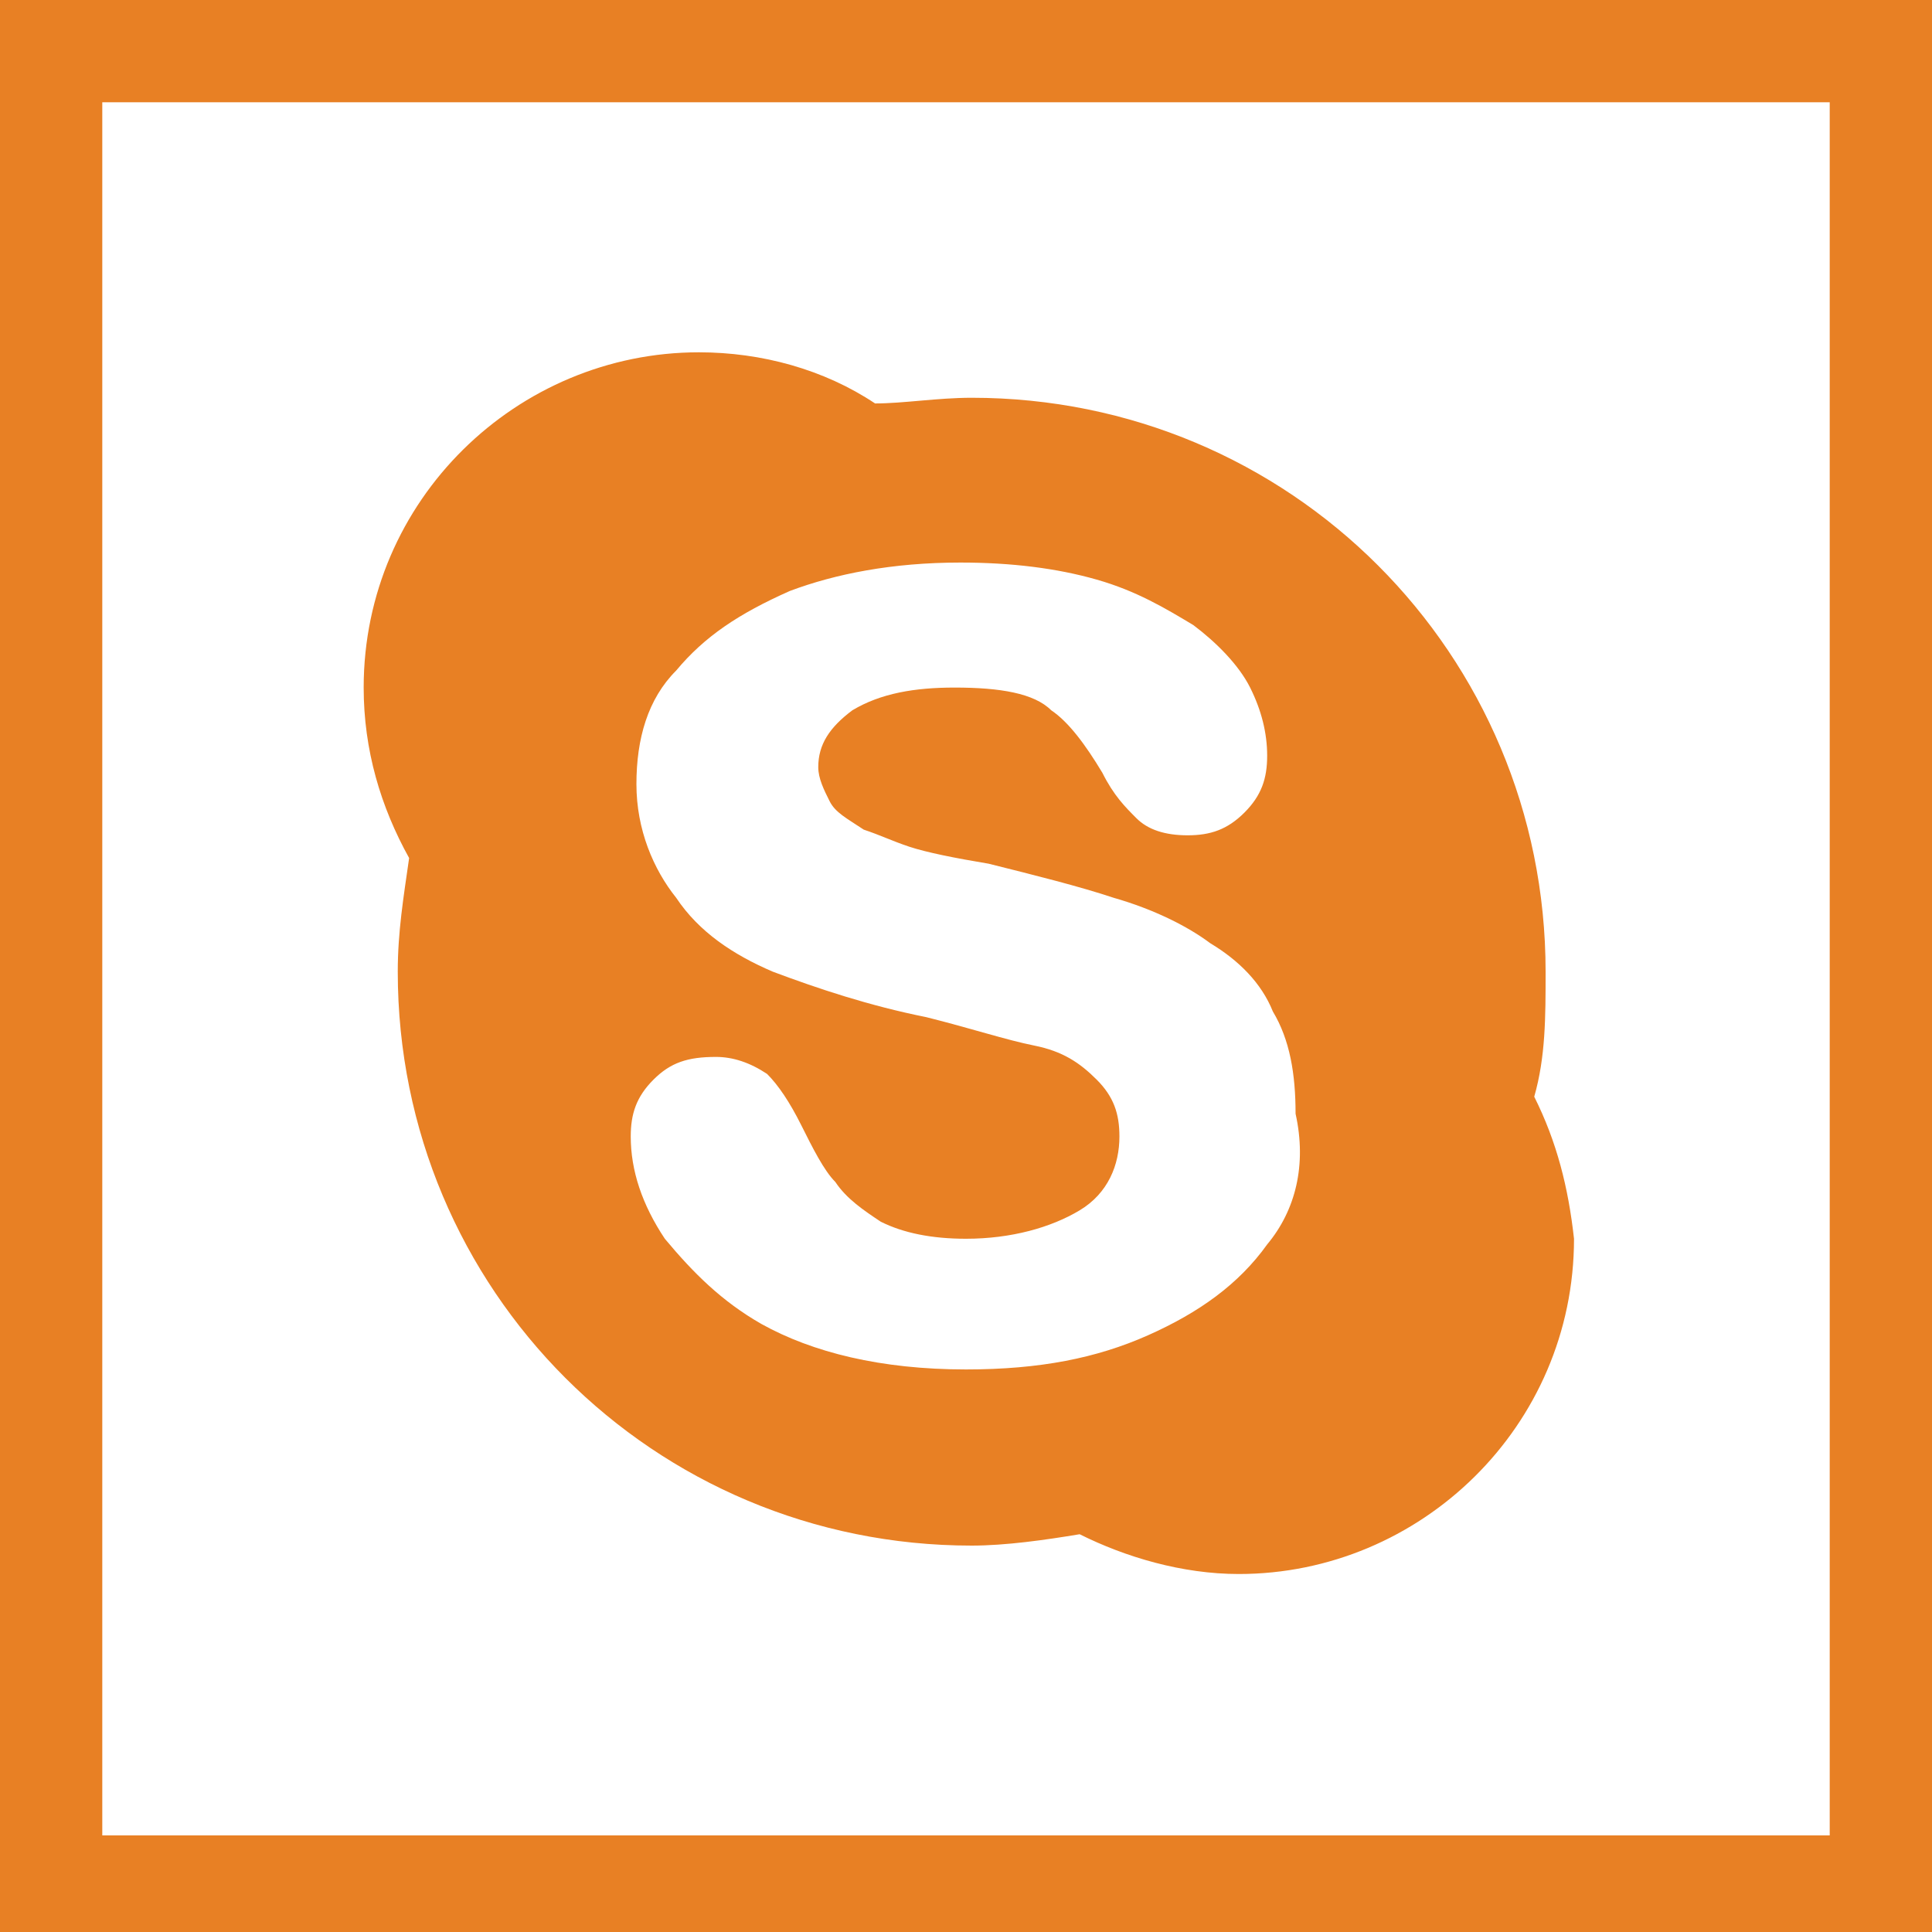
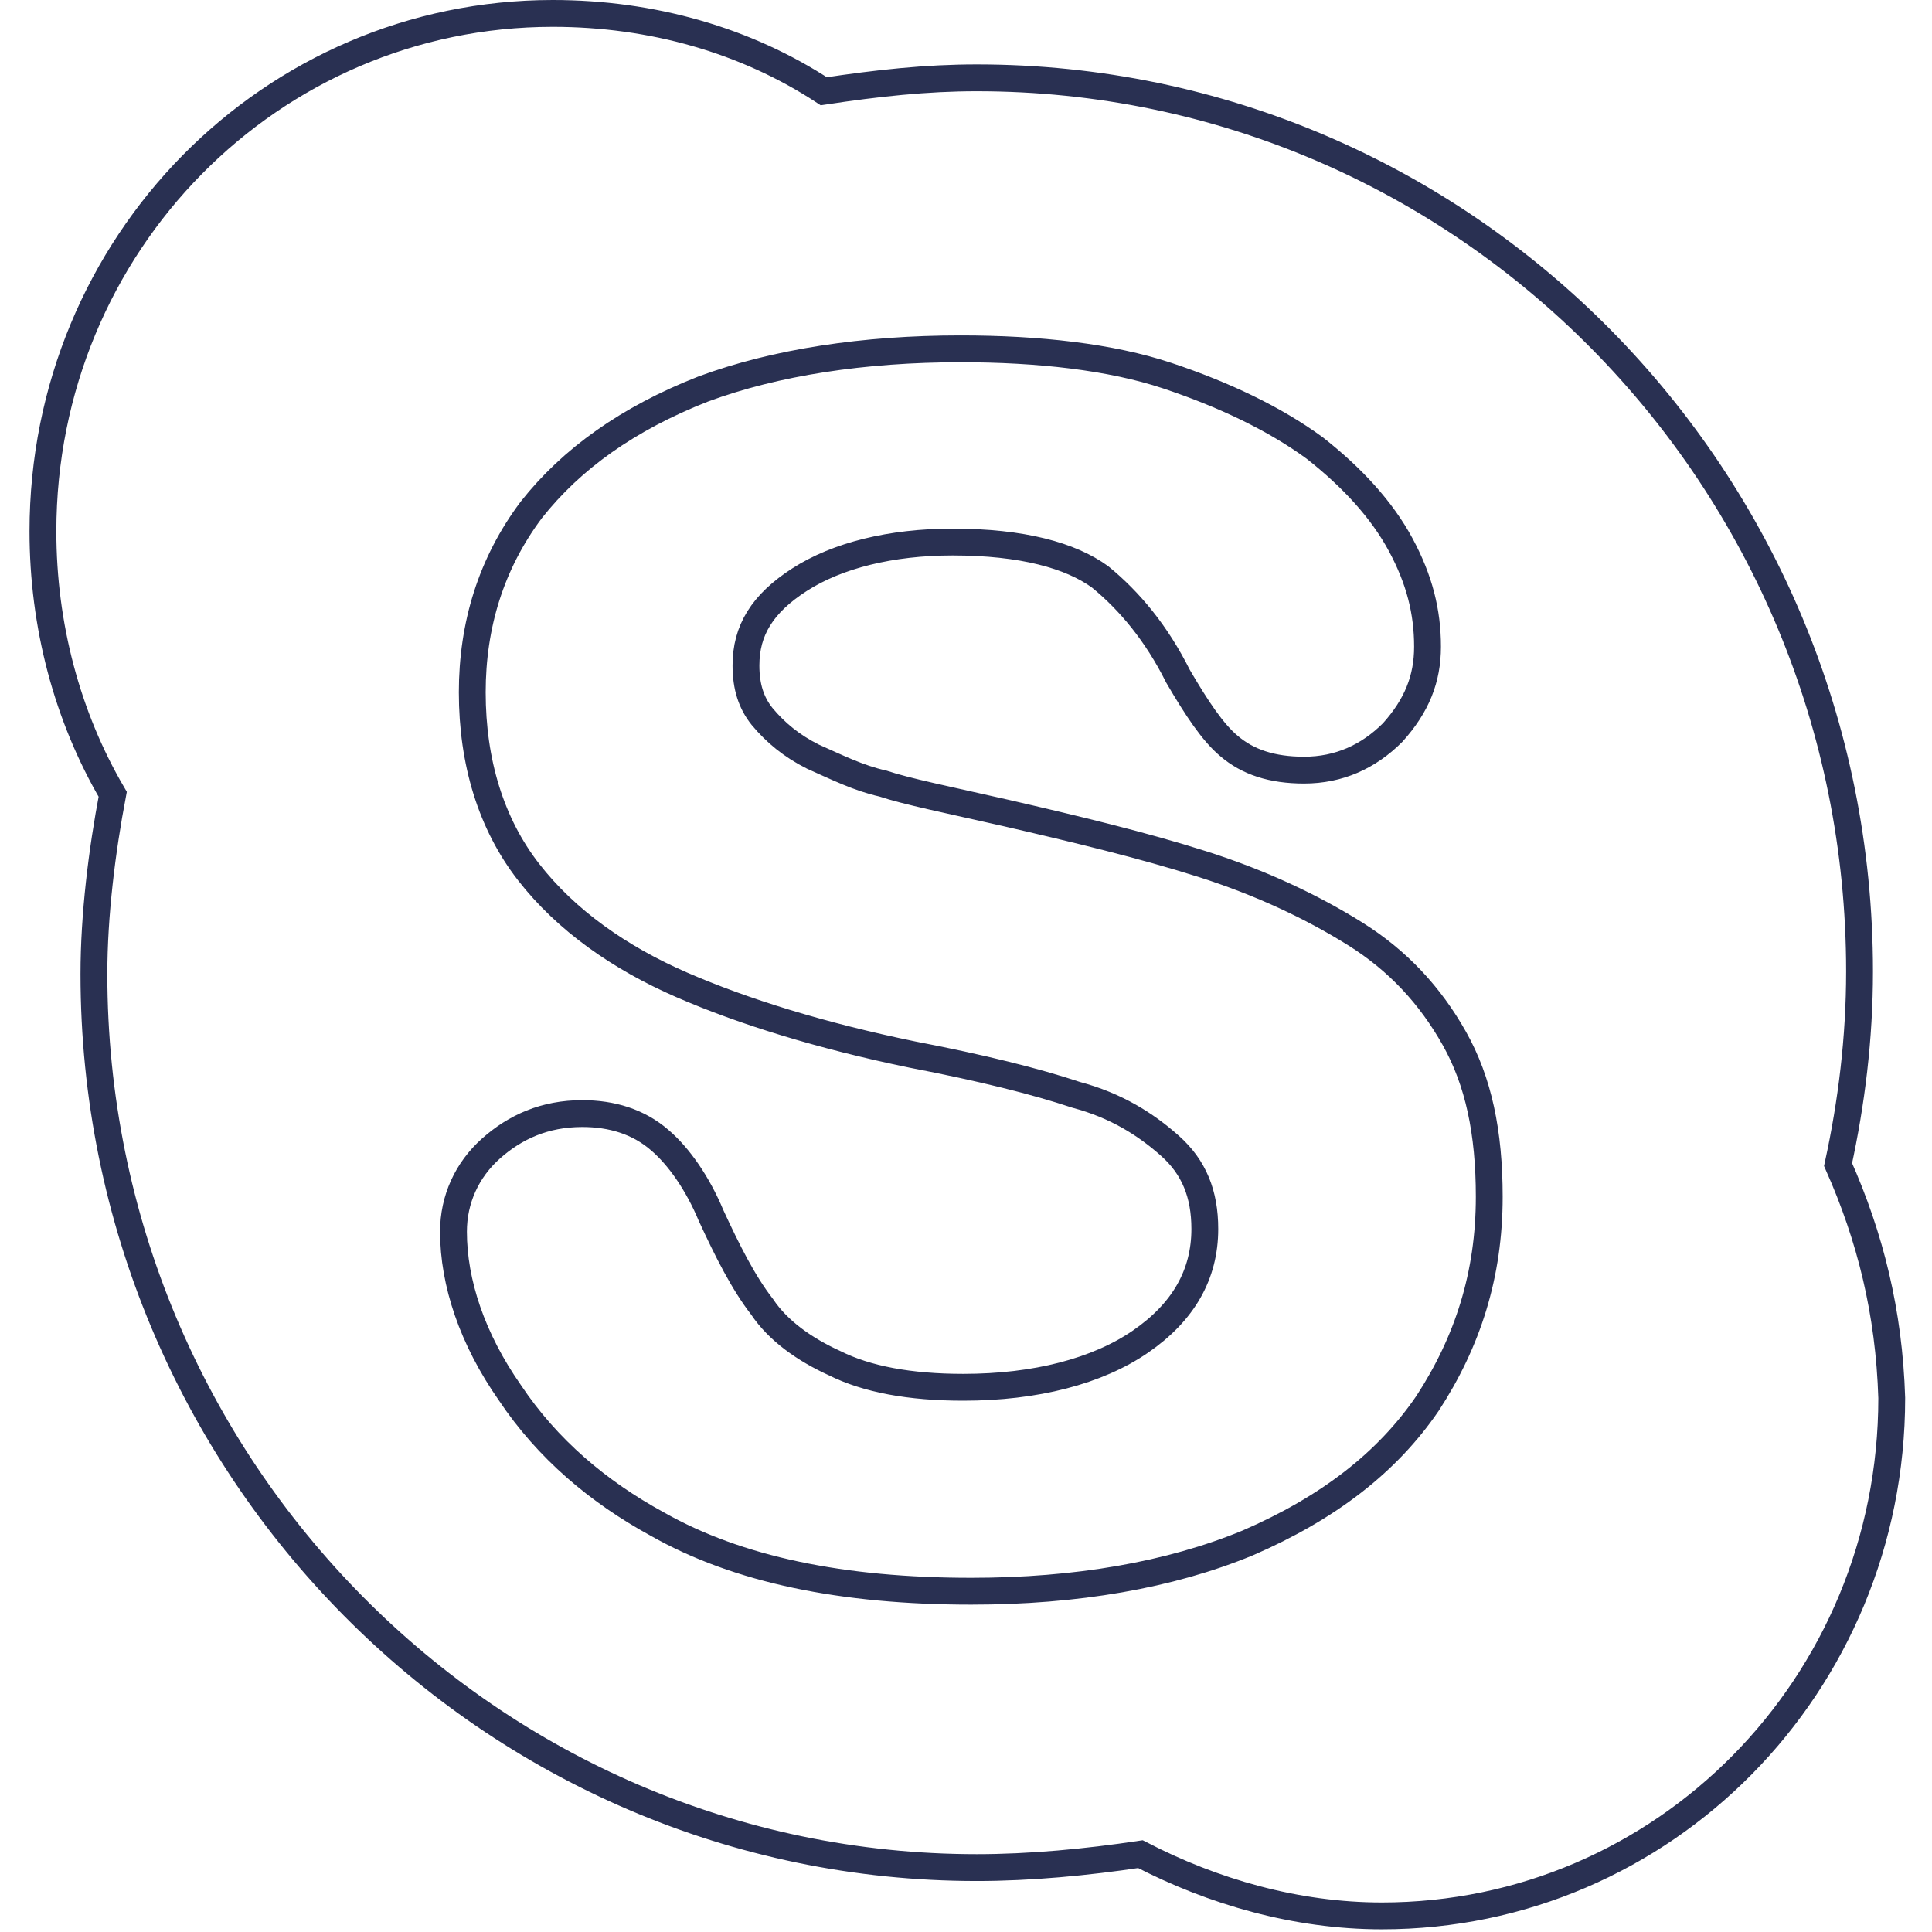
- <svg xmlns="http://www.w3.org/2000/svg" width="34" height="34" viewBox="0 0 34 34">
-   <g fill="#E88024">
-     <path d="M32.2 1.8v30.5H1.8V1.8h30.4M34 0H0v34h34V0zM27 19.3c.2-.7.2-1.4.2-2.2C27.2 11.5 22.7 7 17.1 7c-.6 0-1.2.1-1.7.1-.9-.6-2-.9-3.1-.9-3.2 0-5.9 2.6-5.9 5.9 0 1.1.3 2.1.8 3-.1.7-.2 1.3-.2 2 0 5.6 4.5 10.1 10.1 10.1.6 0 1.3-.1 1.9-.2.8.4 1.8.7 2.8.7 3.2 0 5.9-2.6 5.9-5.9-.1-.9-.3-1.7-.7-2.5zm-4.7 2.6c-.5.7-1.2 1.2-2.1 1.6-.9.4-1.9.6-3.2.6-1.5 0-2.7-.3-3.6-.8-.7-.4-1.2-.9-1.7-1.5-.4-.6-.6-1.2-.6-1.8 0-.4.1-.7.4-1 .3-.3.6-.4 1.1-.4.3 0 .6.1.9.3.2.2.4.5.6.9.2.4.4.8.6 1 .2.3.5.5.8.7.4.2.9.3 1.5.3.8 0 1.5-.2 2-.5s.7-.8.7-1.3c0-.4-.1-.7-.4-1-.3-.3-.6-.5-1.1-.6-.5-.1-1.1-.3-1.9-.5-1-.2-1.9-.5-2.7-.8-.7-.3-1.3-.7-1.7-1.3-.4-.5-.7-1.2-.7-2s.2-1.5.7-2c.5-.6 1.1-1 2-1.4.8-.3 1.8-.5 3-.5.9 0 1.7.1 2.4.3.7.2 1.2.5 1.7.8.4.3.8.7 1 1.1.2.4.3.8.3 1.2 0 .4-.1.7-.4 1-.3.3-.6.4-1 .4s-.7-.1-.9-.3c-.2-.2-.4-.4-.6-.8-.3-.5-.6-.9-.9-1.1-.3-.3-.9-.4-1.7-.4-.7 0-1.3.1-1.8.4-.4.3-.6.6-.6 1 0 .2.1.4.2.6.1.2.3.3.6.5.3.1.5.2.8.3.3.1.8.2 1.4.3.8.2 1.6.4 2.2.6.7.2 1.3.5 1.7.8.5.3.9.7 1.1 1.2.3.5.4 1.1.4 1.8.2.9 0 1.7-.5 2.3z" />
-   </g>
+ <svg xmlns="http://www.w3.org/2000/svg" version="1.1" id="Layer_1" x="0px" y="0px" viewBox="0 0 72 72" style="enable-background:new 0 0 72 72;" xml:space="preserve">
+   <style type="text/css">
+ 	.st0{fill:none;stroke:#293052;}
+ </style>
+   <path id="XMLID_1172_" class="st0" d="M68.5,43.4c0.5-2.3,0.8-4.7,0.8-7.2c0-18.4-14.7-33.3-32.9-33.3c-1.9,0-3.7,0.2-5.7,0.5  c-2.9-1.9-6.4-2.9-10.1-2.9c-10.5,0-19,8.6-19,19.3c0,3.5,0.9,6.9,2.6,9.8c-0.4,2.1-0.7,4.5-0.7,6.7c0,18.4,14.8,33.3,32.9,33.3  c2,0,4.1-0.2,6.1-0.5c2.7,1.4,5.8,2.3,9,2.3c10.5,0,19-8.6,19-19.3C70.4,48.9,69.7,46.1,68.5,43.4z M53.2,52.3  c-1.5,2.2-3.7,3.9-6.7,5.2c-2.9,1.2-6.4,1.8-10.3,1.8c-4.8,0-8.7-0.8-11.7-2.5c-2.2-1.2-4.1-2.8-5.5-4.9c-1.4-2-2.1-4.1-2.1-6  c0-1.2,0.5-2.3,1.4-3.1c0.9-0.8,2-1.3,3.4-1.3c1.1,0,2.1,0.3,2.9,1c0.7,0.6,1.4,1.6,1.9,2.8c0.6,1.3,1.2,2.5,1.9,3.4  c0.6,0.9,1.6,1.6,2.7,2.1c1.2,0.6,2.8,0.9,4.8,0.9c2.7,0,5-0.6,6.6-1.7c1.6-1.1,2.4-2.5,2.4-4.2c0-1.3-0.4-2.3-1.3-3.1  c-0.9-0.8-2-1.5-3.5-1.9c-1.5-0.5-3.5-1-6.1-1.5c-3.4-0.7-6.3-1.6-8.6-2.6s-4.3-2.4-5.7-4.2c-1.4-1.8-2.1-4.1-2.1-6.7  c0-2.5,0.7-4.8,2.2-6.8c1.5-1.9,3.6-3.4,6.4-4.5c2.7-1,6-1.5,9.6-1.5c2.9,0,5.6,0.3,7.7,1c2.1,0.7,4,1.6,5.5,2.7  c1.4,1.1,2.5,2.3,3.2,3.6c0.7,1.3,1,2.5,1,3.8c0,1.2-0.4,2.2-1.3,3.2c-0.9,0.9-2,1.4-3.3,1.4c-1.2,0-2.1-0.3-2.8-0.9  c-0.6-0.5-1.2-1.4-1.9-2.6c-0.8-1.6-1.8-2.8-2.9-3.7c-1.1-0.8-2.9-1.3-5.5-1.3c-2.3,0-4.3,0.5-5.7,1.4c-1.4,0.9-2,1.9-2,3.2  c0,0.8,0.2,1.4,0.6,1.9c0.5,0.6,1.1,1.1,1.9,1.5c0.9,0.4,1.7,0.8,2.6,1c0.9,0.3,2.4,0.6,4.6,1.1c2.6,0.6,5.1,1.2,7.3,1.9  c2.2,0.7,4.1,1.6,5.7,2.6c1.6,1,2.8,2.3,3.7,3.9c0.9,1.6,1.3,3.5,1.3,5.9C55.5,47.5,54.7,50,53.2,52.3z" />
</svg>
